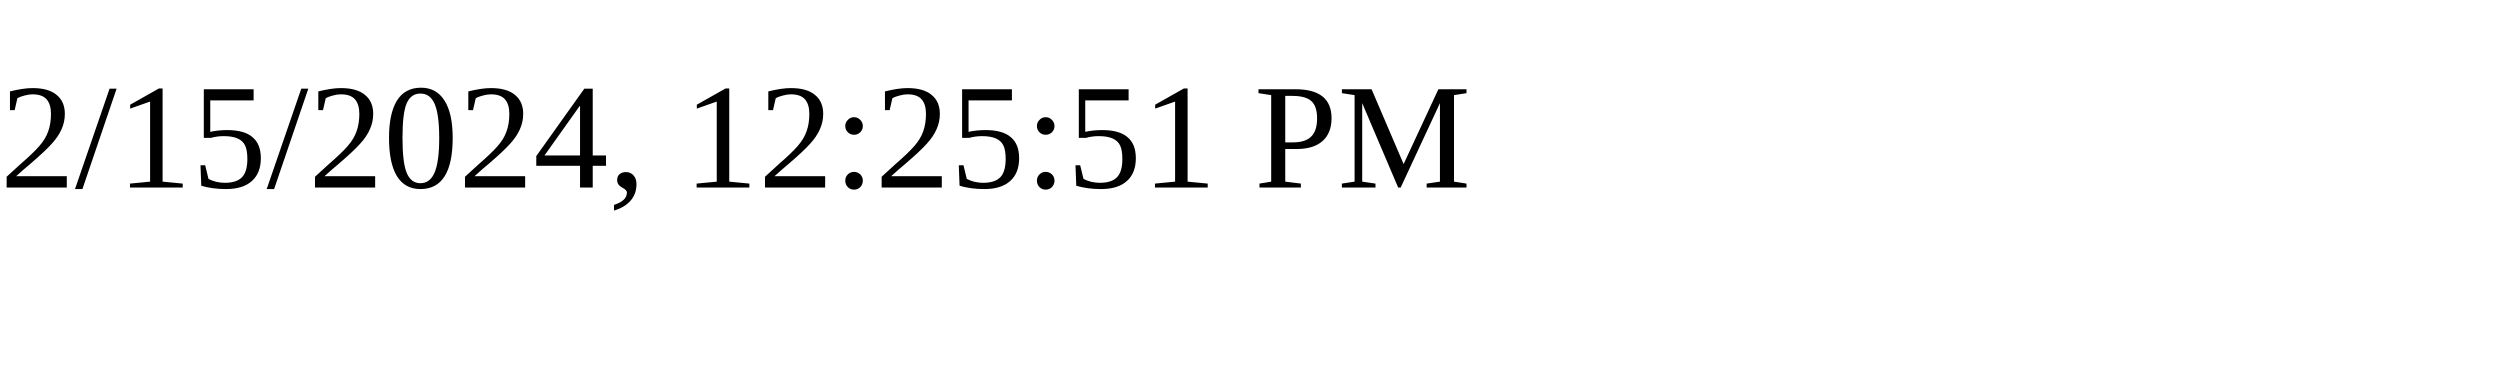
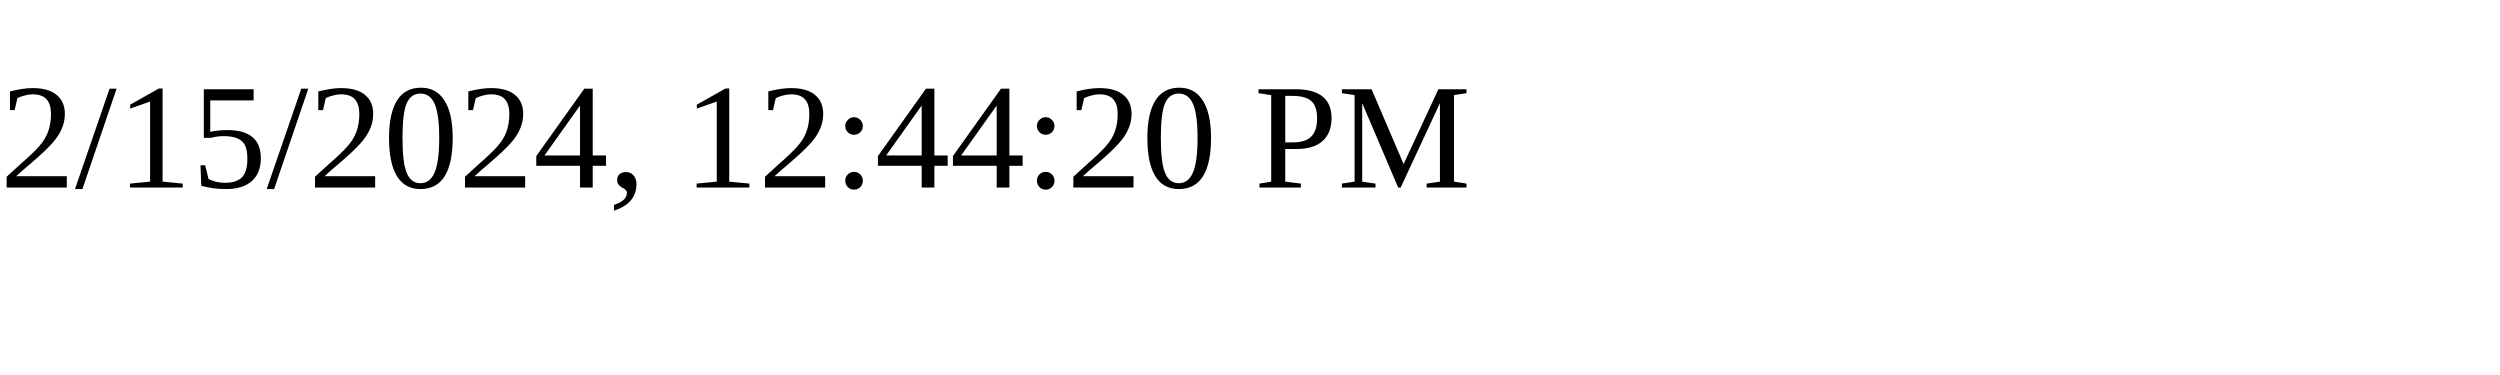
<svg xmlns="http://www.w3.org/2000/svg" height="30" width="200">
-   <text x="0" y="15">2/15/2024, 12:25:51 PM</text>
+   <text x="0" y="15">2/15/2024, 12:44:20 PM</text>
</svg>
